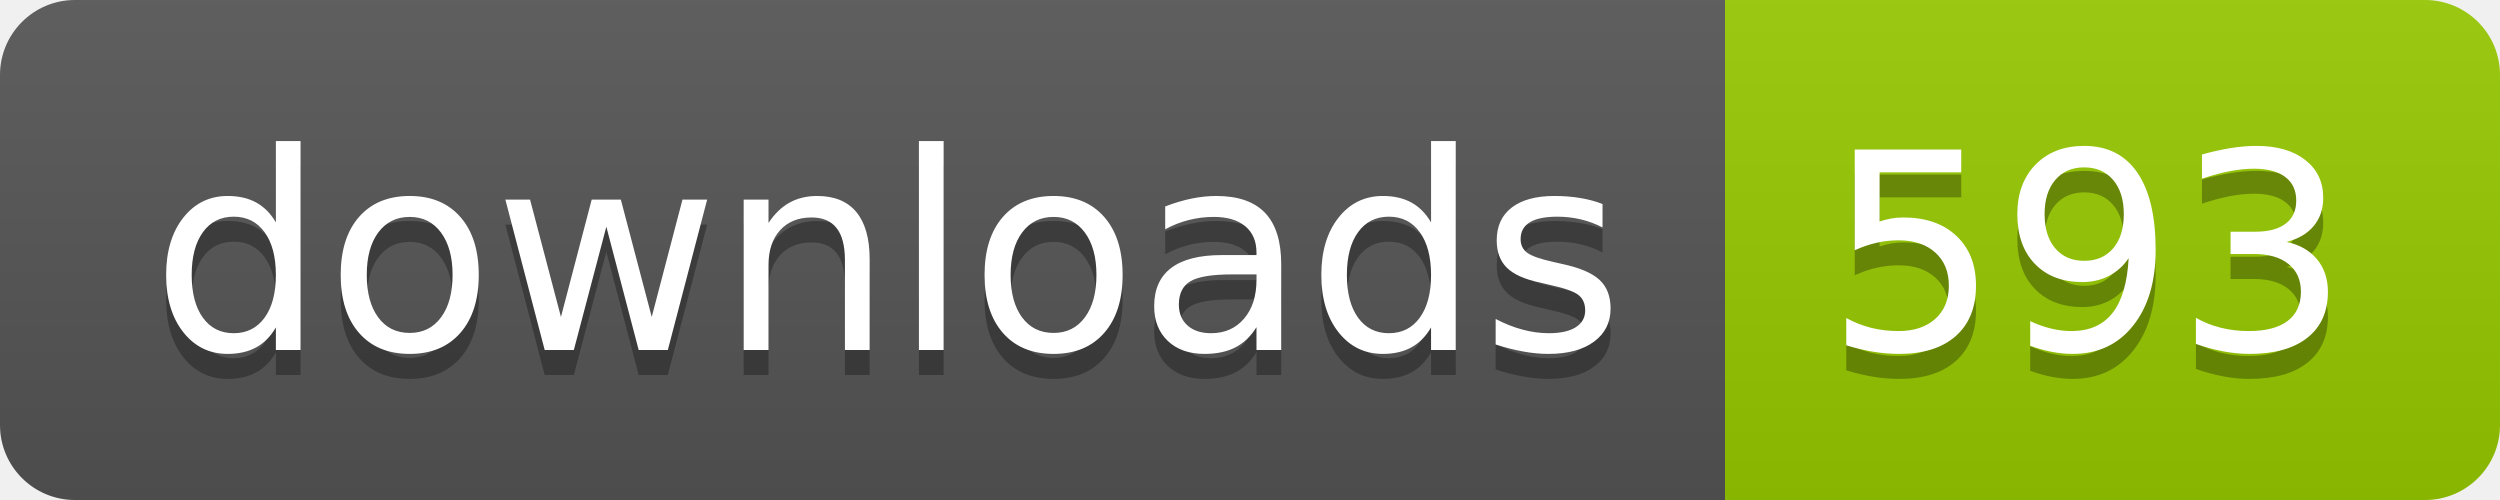
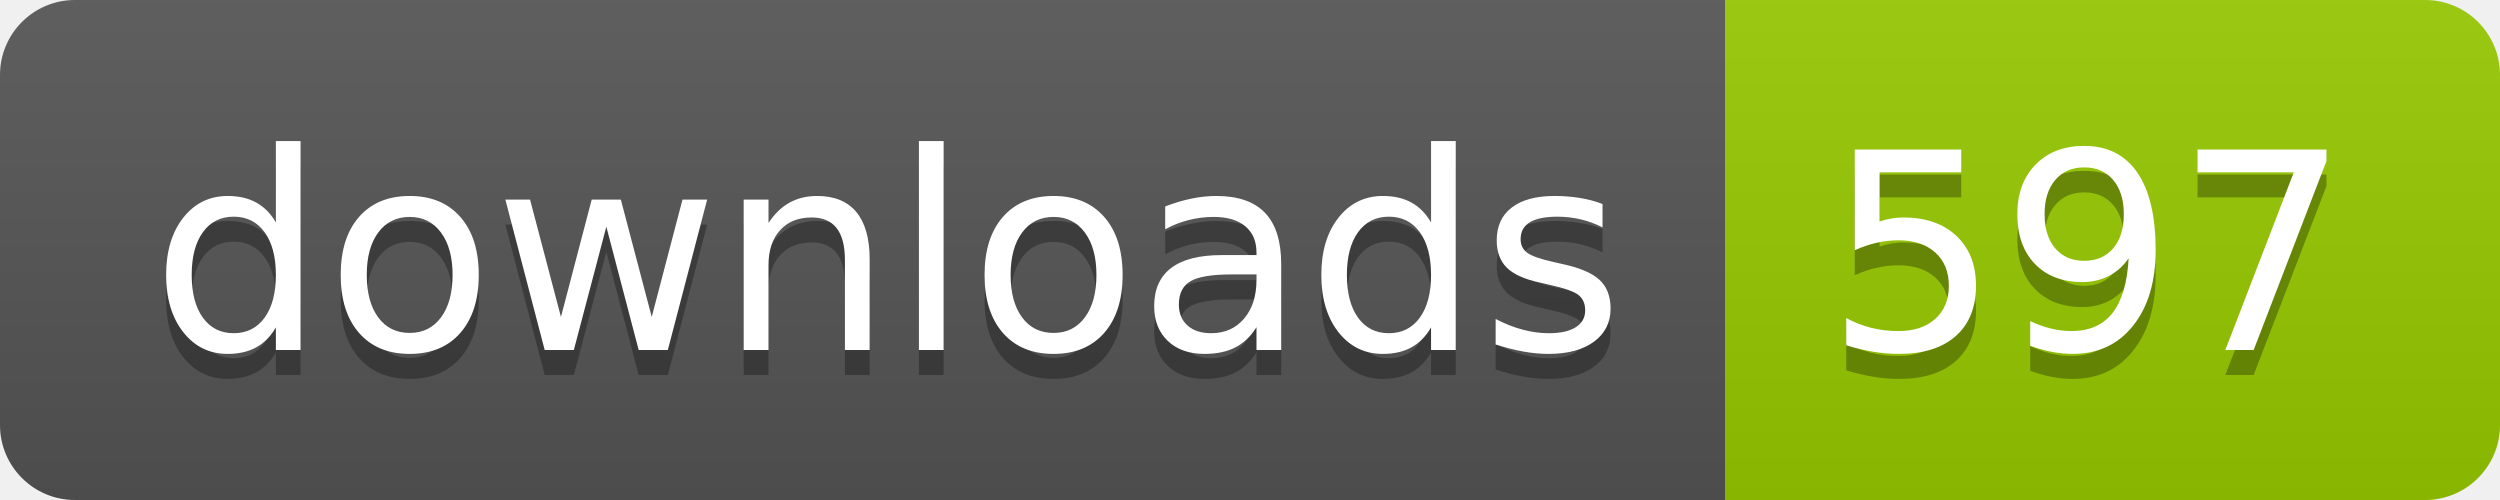
- <svg xmlns="http://www.w3.org/2000/svg" width="100" height="20" role="img" aria-label="downloads: 593">
+ <svg xmlns="http://www.w3.org/2000/svg" width="100" height="20" role="img" aria-label="downloads: 597">
  <linearGradient id="s" x2="0" y2="100%">
    <stop offset="0" stop-color="#bbb" stop-opacity=".1" />
    <stop offset="1" stop-opacity=".1" />
  </linearGradient>
  <clipPath id="r">
    <rect width="100" height="20" rx="3" fill="#fff" />
  </clipPath>
  <g clip-path="url(#r)">
    <rect width="69" height="20" fill="#555" />
    <rect x="69" width="31" height="20" fill="#97ca00" />
    <rect width="100" height="20" fill="url(#s)" />
  </g>
  <g fill="#fff" text-anchor="middle" font-family="Verdana,Geneva,DejaVu Sans,sans-serif" text-rendering="geometricPrecision" font-size="110">
    <text aria-hidden="true" x="355" y="150" fill="#010101" fill-opacity=".3" transform="scale(.1)" textLength="590">downloads</text>
    <text x="355" y="140" transform="scale(.1)" fill="#fff" textLength="590">downloads</text>
-     <text aria-hidden="true" x="835" y="150" fill="#010101" fill-opacity=".3" transform="scale(.1)" textLength="210">593</text>
-     <text x="835" y="140" transform="scale(.1)" fill="#fff" textLength="210">593</text>
+     <text aria-hidden="true" x="835" y="150" fill="#010101" fill-opacity=".3" transform="scale(.1)" textLength="210">597</text>
+     <text x="835" y="140" transform="scale(.1)" fill="#fff" textLength="210">597</text>
  </g>
</svg>
